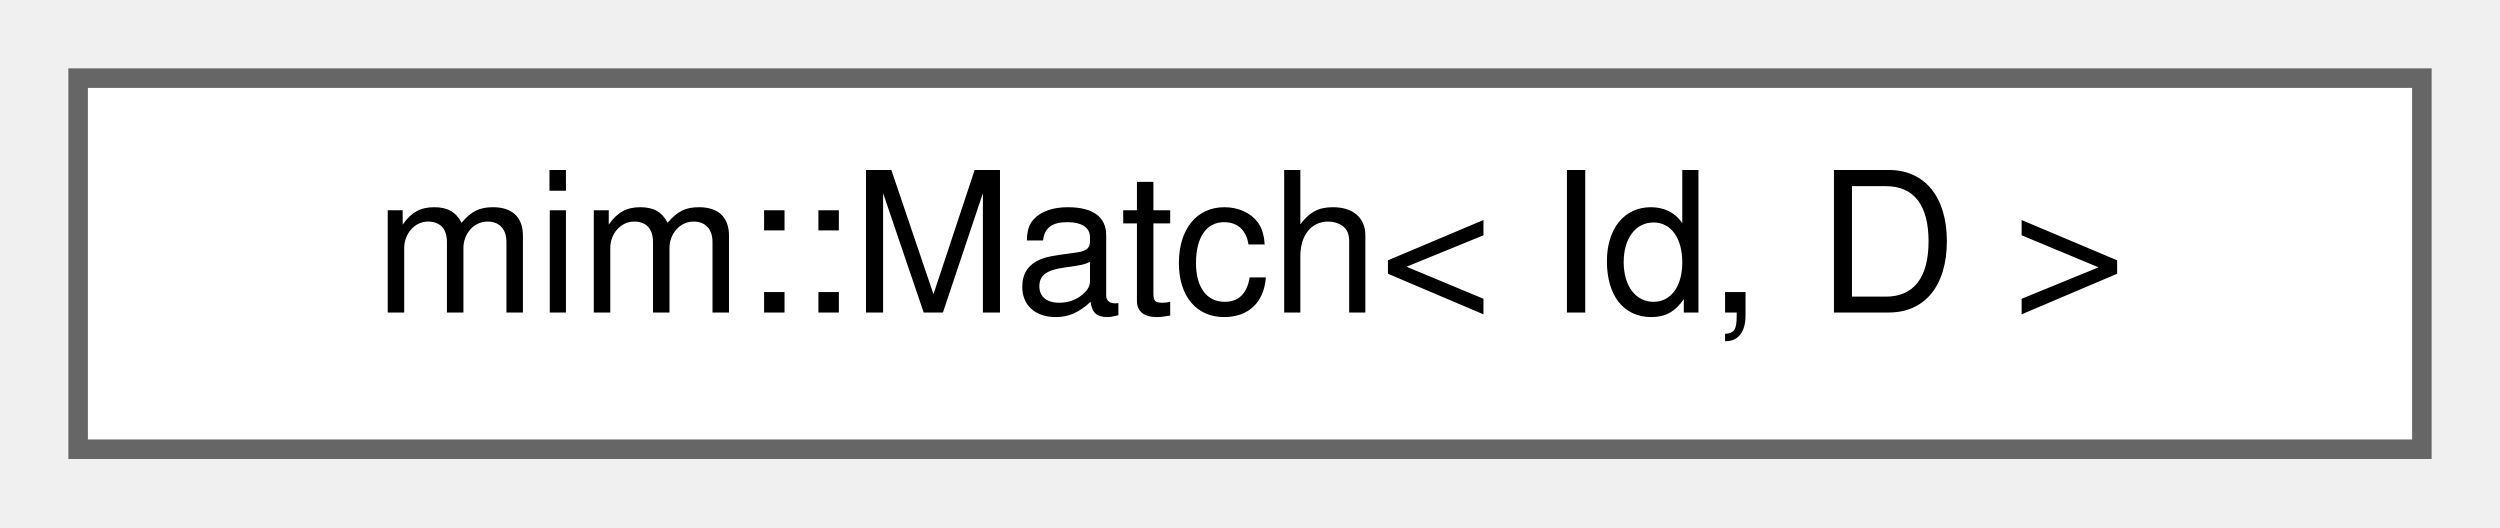
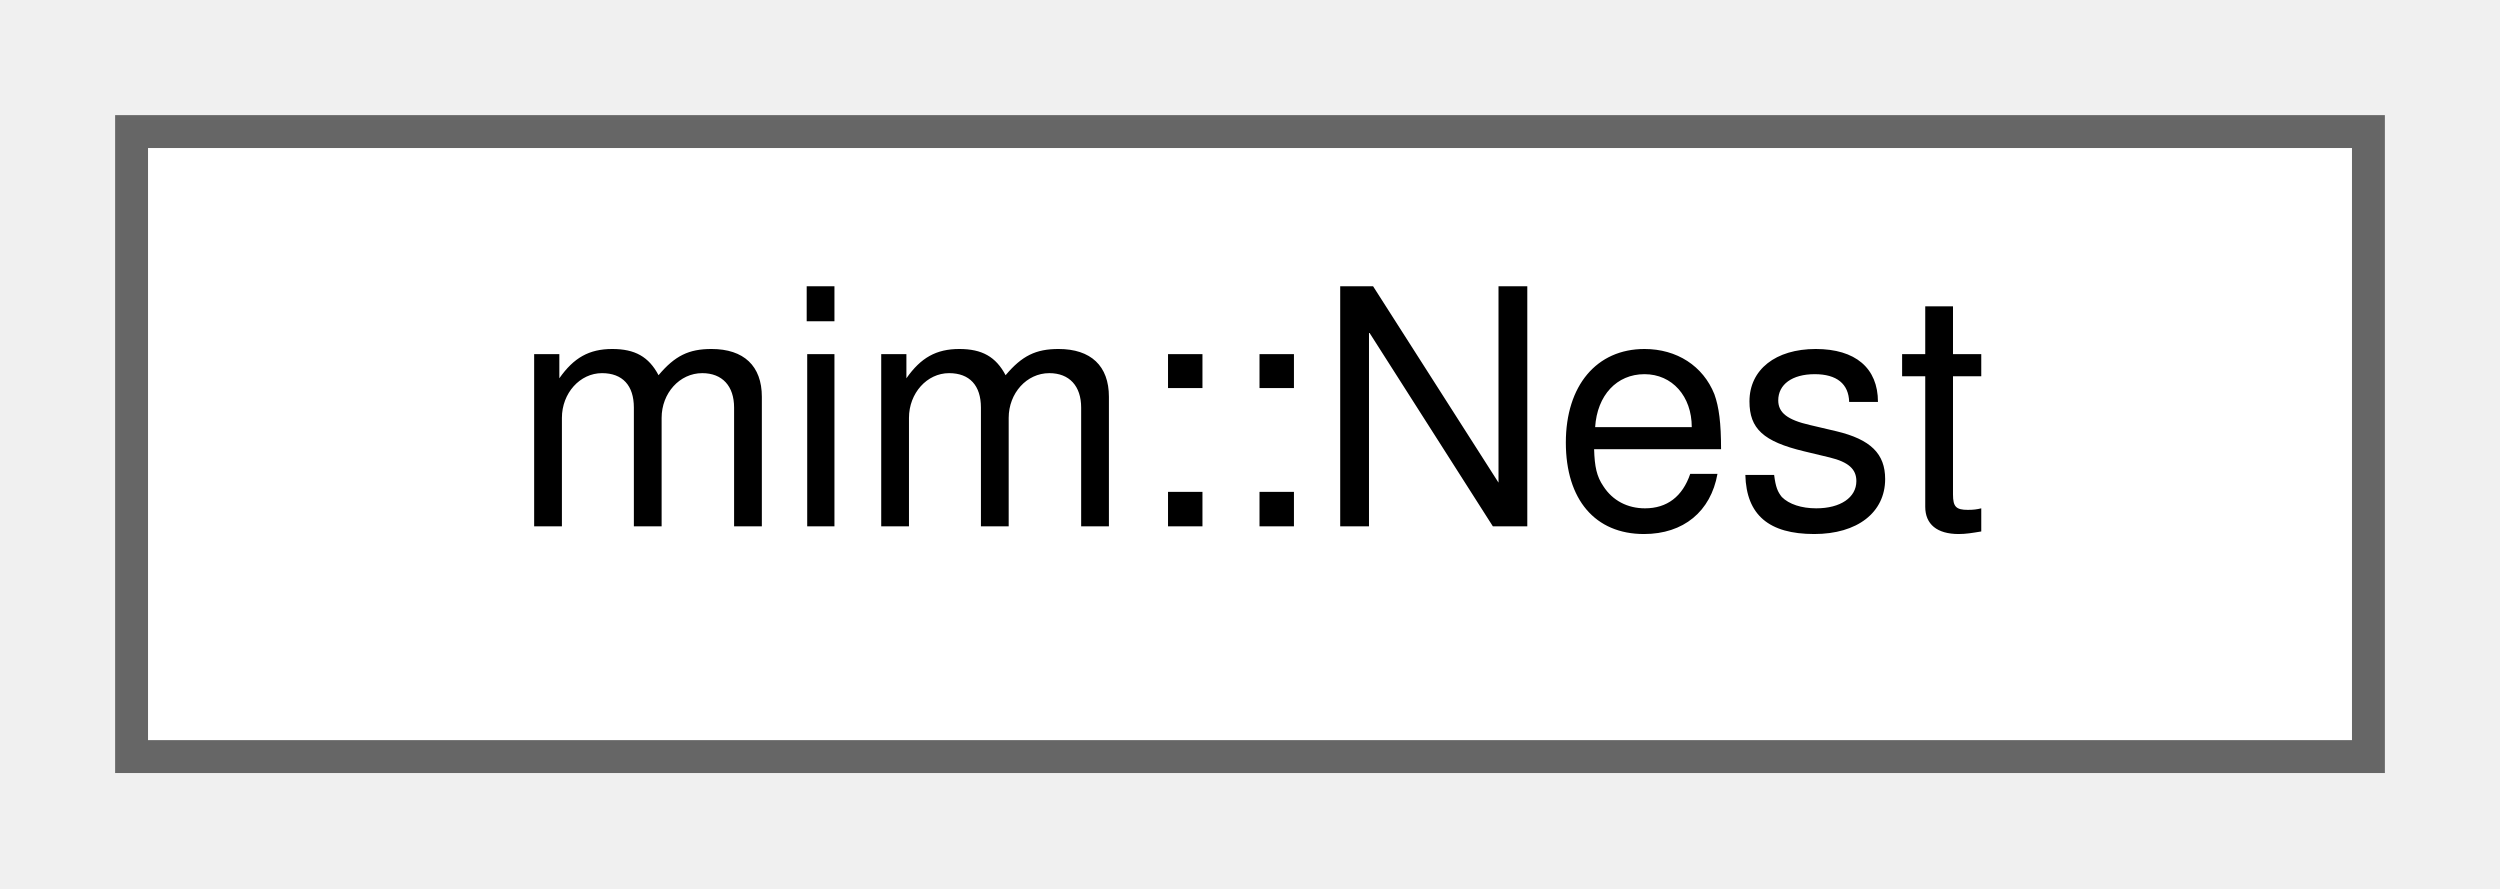
- <svg xmlns="http://www.w3.org/2000/svg" xmlns:xlink="http://www.w3.org/1999/xlink" width="128pt" height="27pt" viewBox="0.00 0.00 128.00 27.00">
+ <svg xmlns="http://www.w3.org/2000/svg" xmlns:xlink="http://www.w3.org/1999/xlink" width="76pt" height="27pt" viewBox="0.00 0.00 76.00 27.00">
  <g id="graph0" class="graph" transform="scale(1 1) rotate(0) translate(4 23)">
    <g id="Node000000" class="node">
      <g id="a_Node000000">
-         <a xlink:href="classmim_1_1Match.html" target="_top" xlink:title=" ">
-           <polygon fill="white" stroke="#666666" points="120,-19 0,-19 0,0 120,0 120,-19" />
-           <text text-anchor="middle" x="60" y="-7" font-family="Helvetica,sans-Serif" font-size="10.00">mim::Match&lt; Id, D &gt;</text>
+         <a xlink:href="classmim_1_1Nest.html" target="_top" xlink:title="Builds a nesting tree of all immutables‍/binders.">
+           <polygon fill="white" stroke="#666666" points="68,-19 0,-19 0,0 68,0 68,-19" />
+           <text text-anchor="middle" x="34" y="-7" font-family="Helvetica,sans-Serif" font-size="10.00">mim::Nest</text>
        </a>
      </g>
    </g>
  </g>
</svg>
